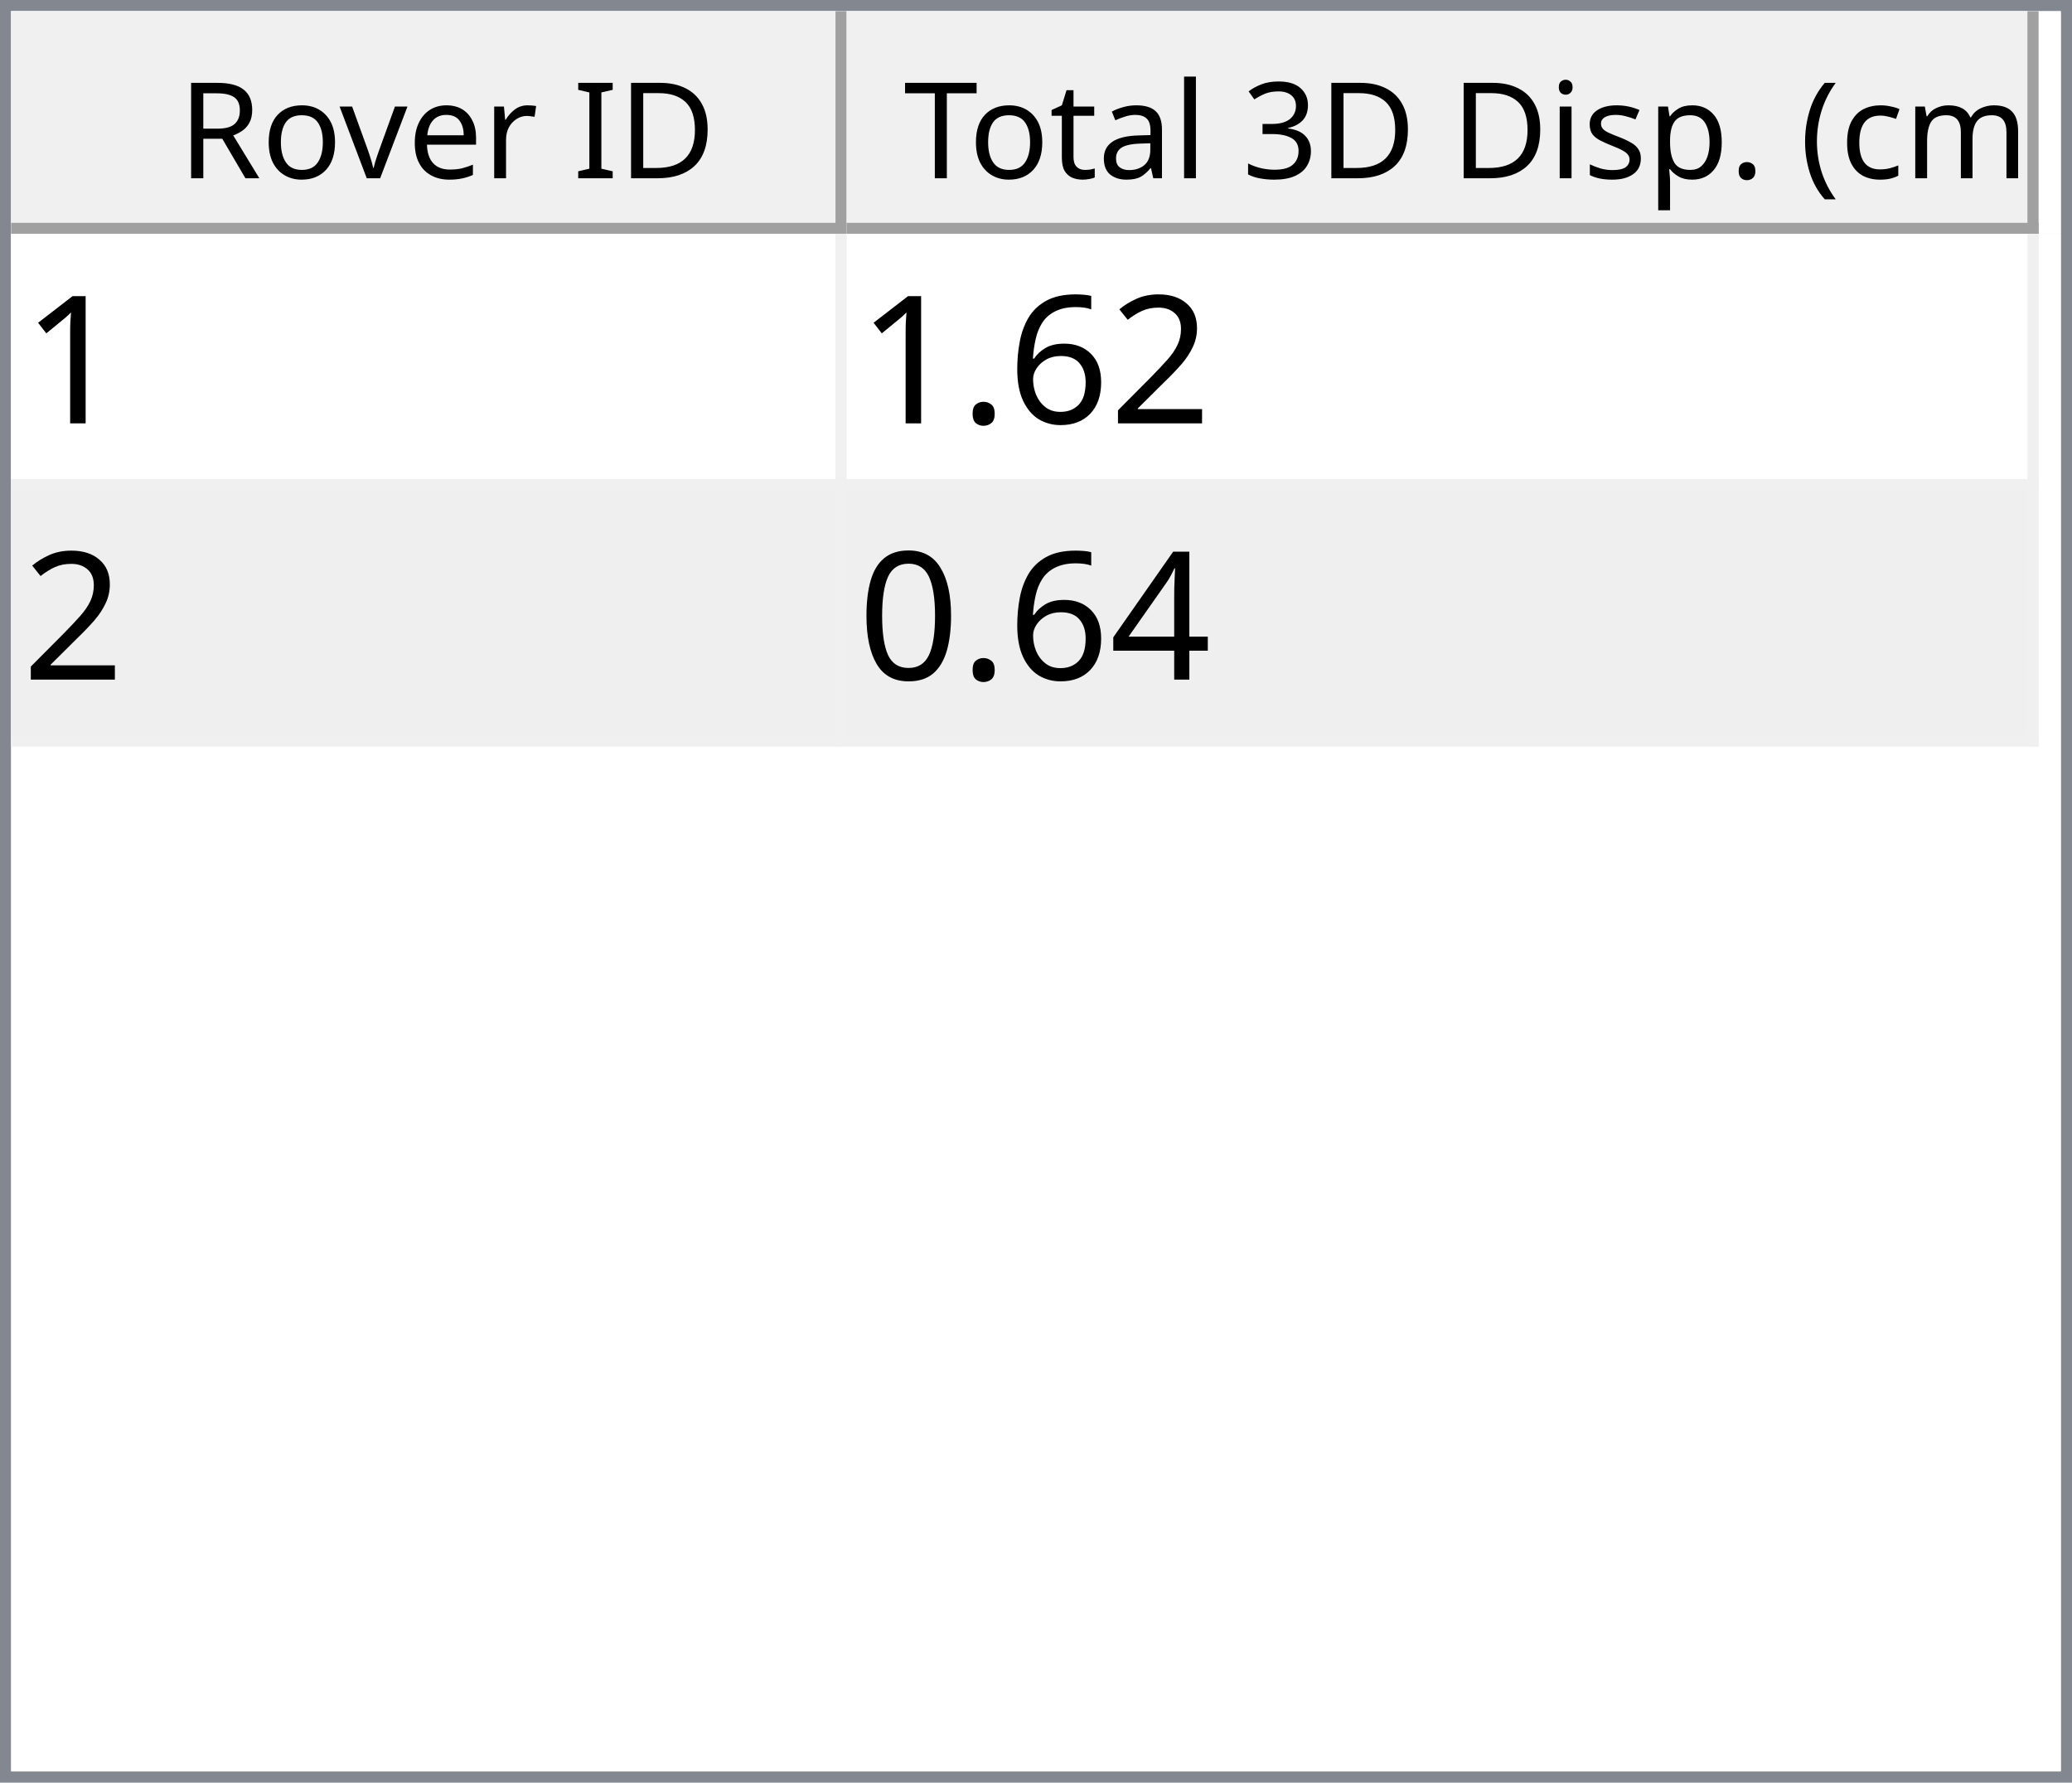
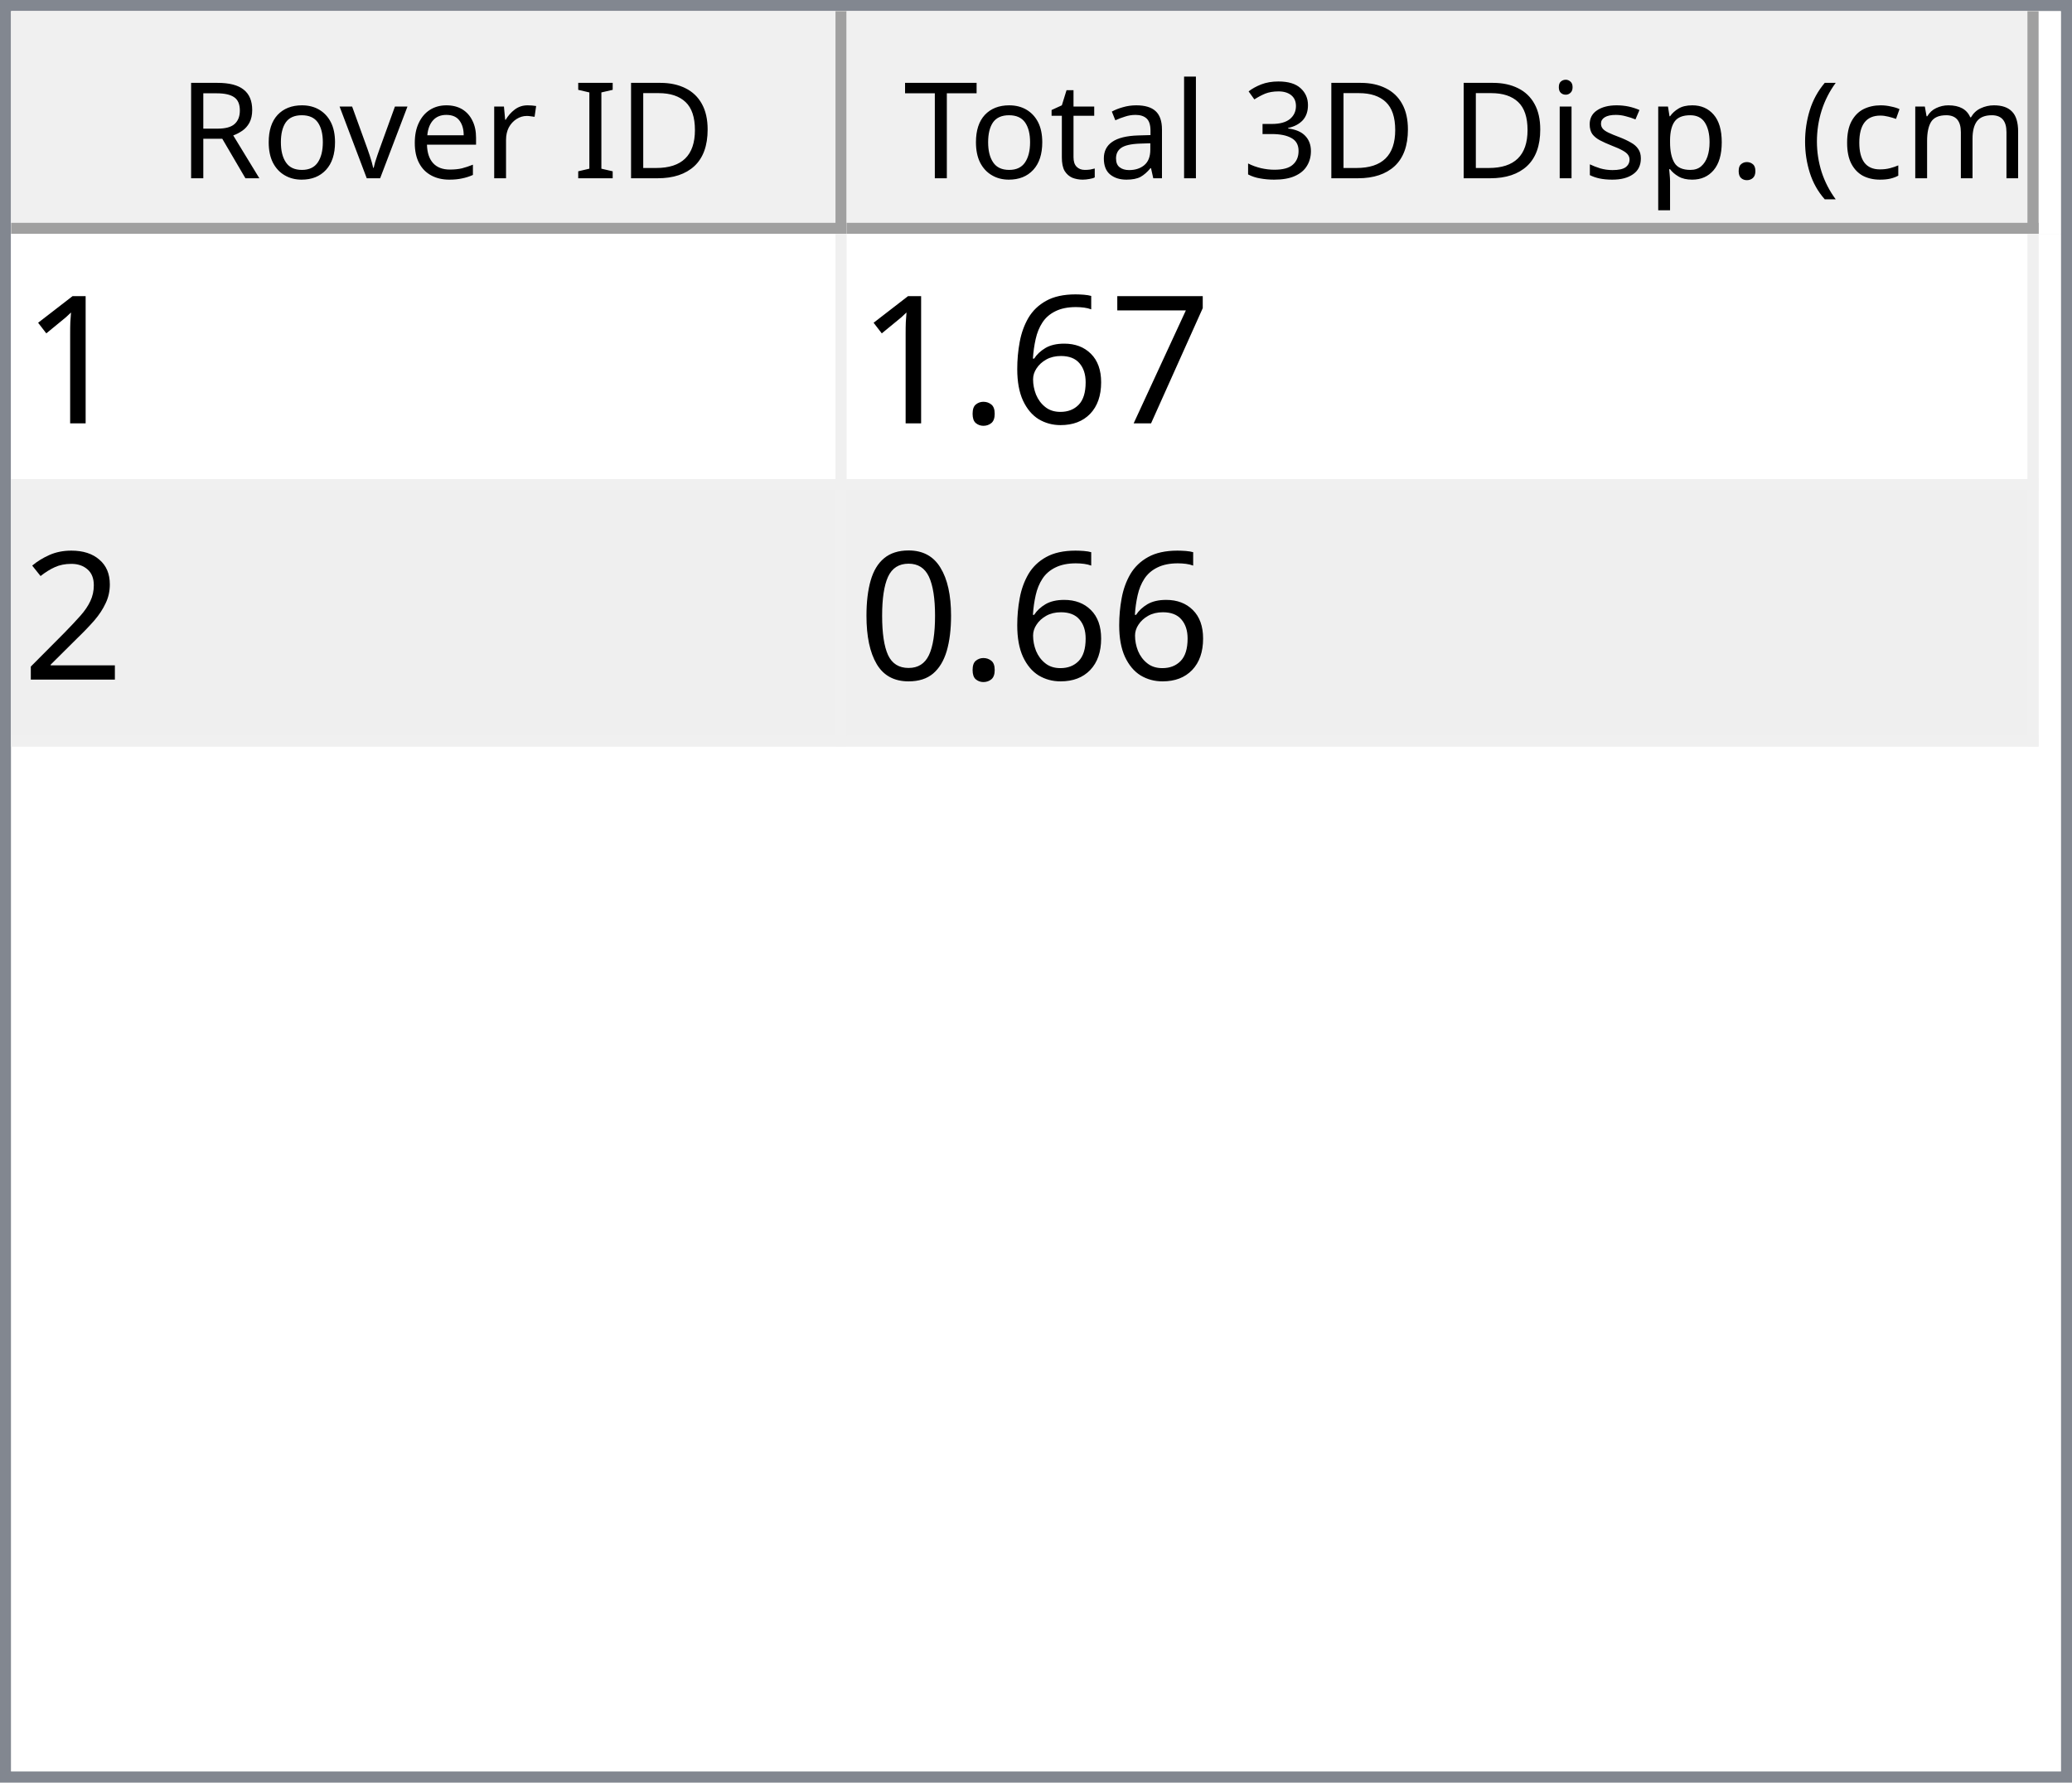
<svg xmlns="http://www.w3.org/2000/svg" style="fill-opacity:1; color-rendering:auto; color-interpolation:auto; text-rendering:auto; stroke:black; stroke-linecap:square; stroke-miterlimit:10; shape-rendering:auto; stroke-opacity:1; fill:black; stroke-dasharray:none; font-weight:normal; stroke-width:1; font-family:'Dialog'; font-style:normal; stroke-linejoin:miter; font-size:12px; stroke-dashoffset:0; image-rendering:auto;" width="186" height="160">
  <defs id="genericDefs" />
  <g>
    <defs id="defs1">
      <clipPath clipPathUnits="userSpaceOnUse" id="clipPath1">
        <path d="M0 0 L186 0 L186 160 L0 160 L0 0 Z" />
      </clipPath>
      <clipPath clipPathUnits="userSpaceOnUse" id="clipPath2">
        <path d="M0 0 L0 160 L186 160 L186 0 Z" />
      </clipPath>
      <clipPath clipPathUnits="userSpaceOnUse" id="clipPath3">
        <path d="M0 0 L0 20 L184 20 L184 0 Z" />
      </clipPath>
      <clipPath clipPathUnits="userSpaceOnUse" id="clipPath4">
        <path d="M0 0 L0 20 L75 20 L75 0 Z" />
      </clipPath>
      <clipPath clipPathUnits="userSpaceOnUse" id="clipPath5">
        <path d="M1 1 L1 19 L74 19 L74 1 Z" />
      </clipPath>
      <clipPath clipPathUnits="userSpaceOnUse" id="clipPath6">
        <path d="M0 0 L0 18 L73 18 L73 0 Z" />
      </clipPath>
      <clipPath clipPathUnits="userSpaceOnUse" id="clipPath7">
        <path d="M-0.5 -0.5 L-0.5 19.5 L74.5 19.5 L74.5 -0.5 Z" />
      </clipPath>
      <clipPath clipPathUnits="userSpaceOnUse" id="clipPath8">
        <path d="M0 0 L0 20 L107 20 L107 0 Z" />
      </clipPath>
      <clipPath clipPathUnits="userSpaceOnUse" id="clipPath9">
        <path d="M1 1 L1 19 L106 19 L106 1 Z" />
      </clipPath>
      <clipPath clipPathUnits="userSpaceOnUse" id="clipPath10">
        <path d="M0 0 L0 18 L105 18 L105 0 Z" />
      </clipPath>
      <clipPath clipPathUnits="userSpaceOnUse" id="clipPath11">
        <path d="M-0.5 -0.5 L-0.5 19.5 L106.5 19.5 L106.5 -0.5 Z" />
      </clipPath>
      <clipPath clipPathUnits="userSpaceOnUse" id="clipPath12">
        <path d="M0 0 L0 138 L184 138 L184 0 Z" />
      </clipPath>
      <clipPath clipPathUnits="userSpaceOnUse" id="clipPath13">
        <path d="M0 0 L0 46 L182 46 L182 0 Z" />
      </clipPath>
      <clipPath clipPathUnits="userSpaceOnUse" id="clipPath14">
        <path d="M-0.5 -0.5 L-0.5 45.5 L181.5 45.5 L181.5 -0.5 Z" />
      </clipPath>
      <clipPath clipPathUnits="userSpaceOnUse" id="clipPath15">
        <path d="M0 0 L0 22 L74 22 L74 0 Z" />
      </clipPath>
      <clipPath clipPathUnits="userSpaceOnUse" id="clipPath16">
        <path d="M0 0 L0 22 L106 22 L106 0 Z" />
      </clipPath>
      <font horiz-adv-x="64.551" id="font1">
        <font-face ascent="107.91" descent="25.098" units-per-em="100" style="font-style:normal; font-family:Segoe UI; font-weight:normal;" />
        <missing-glyph horiz-adv-x="64.551" d="M8.109 0 L8.109 68.266 L56.453 68.266 L56.453 0 L8.109 0 ZM15.328 7.234 L49.219 7.234 L49.219 61.031 L15.328 61.031 L15.328 7.234 Z" />
        <glyph unicode="D" horiz-adv-x="70.117" d="M9.188 0 L9.188 70.016 L28.516 70.016 Q65.531 70.016 65.531 35.891 Q65.531 19.672 55.25 9.836 Q44.969 0 27.734 0 L9.188 0 ZM17.391 62.594 L17.391 7.422 L27.828 7.422 Q41.609 7.422 49.273 14.797 Q56.938 22.172 56.938 35.688 Q56.938 62.594 28.328 62.594 L17.391 62.594 Z" />
        <glyph unicode="I" horiz-adv-x="26.611" d="M17.391 0 L9.188 0 L9.188 70.016 L17.391 70.016 L17.391 0 Z" />
        <glyph unicode=" " horiz-adv-x="27.393" d="" />
        <glyph unicode="r" horiz-adv-x="34.766" d="M34.188 41.891 Q32.078 43.5 28.125 43.5 Q23 43.5 19.555 38.672 Q16.109 33.844 16.109 25.484 L16.109 0 L8.109 0 L8.109 50 L16.109 50 L16.109 39.703 L16.312 39.703 Q18.016 44.969 21.531 47.922 Q25.047 50.875 29.391 50.875 Q32.516 50.875 34.188 50.203 L34.188 41.891 Z" />
        <glyph unicode="e" horiz-adv-x="52.295" d="M48.297 23 L12.984 23 Q13.188 14.656 17.484 10.109 Q21.781 5.562 29.297 5.562 Q37.75 5.562 44.828 11.141 L44.828 3.609 Q38.234 -1.172 27.391 -1.172 Q16.797 -1.172 10.742 5.641 Q4.688 12.453 4.688 24.812 Q4.688 36.469 11.305 43.82 Q17.922 51.172 27.734 51.172 Q37.547 51.172 42.922 44.828 Q48.297 38.484 48.297 27.203 L48.297 23 ZM40.094 29.781 Q40.047 36.719 36.75 40.578 Q33.453 44.438 27.594 44.438 Q21.922 44.438 17.969 40.383 Q14.016 36.328 13.094 29.781 L40.094 29.781 Z" />
        <glyph unicode="v" horiz-adv-x="47.9" d="M47.406 50 L27.484 0 L19.625 0 L0.688 50 L9.469 50 L22.172 13.672 Q23.578 9.672 23.922 6.688 L24.125 6.688 Q24.609 10.453 25.688 13.484 L38.969 50 L47.406 50 Z" />
        <glyph unicode="o" horiz-adv-x="58.594" d="M29 -1.172 Q17.922 -1.172 11.305 5.836 Q4.688 12.844 4.688 24.422 Q4.688 37.016 11.57 44.094 Q18.453 51.172 30.172 51.172 Q41.359 51.172 47.633 44.289 Q53.906 37.406 53.906 25.203 Q53.906 13.234 47.141 6.031 Q40.375 -1.172 29 -1.172 ZM29.594 44.438 Q21.875 44.438 17.383 39.188 Q12.891 33.938 12.891 24.703 Q12.891 15.828 17.43 10.695 Q21.969 5.562 29.594 5.562 Q37.359 5.562 41.531 10.594 Q45.703 15.625 45.703 24.906 Q45.703 34.281 41.531 39.359 Q37.359 44.438 29.594 44.438 Z" />
        <glyph unicode="R" horiz-adv-x="59.814" d="M59.375 0 L49.609 0 L37.891 19.625 Q36.281 22.359 34.766 24.289 Q33.25 26.219 31.664 27.438 Q30.078 28.656 28.25 29.219 Q26.422 29.781 24.125 29.781 L17.391 29.781 L17.391 0 L9.188 0 L9.188 70.016 L30.078 70.016 Q34.672 70.016 38.555 68.867 Q42.438 67.719 45.289 65.375 Q48.141 63.031 49.758 59.547 Q51.375 56.062 51.375 51.375 Q51.375 47.703 50.273 44.656 Q49.172 41.609 47.148 39.211 Q45.125 36.812 42.266 35.133 Q39.406 33.453 35.844 32.516 L35.844 32.328 Q37.594 31.547 38.891 30.547 Q40.188 29.547 41.359 28.18 Q42.531 26.812 43.68 25.078 Q44.828 23.344 46.234 21.047 L59.375 0 ZM17.391 62.594 L17.391 37.203 L28.516 37.203 Q31.594 37.203 34.203 38.133 Q36.812 39.062 38.719 40.797 Q40.625 42.531 41.703 45.047 Q42.781 47.562 42.781 50.688 Q42.781 56.297 39.141 59.445 Q35.5 62.594 28.609 62.594 L17.391 62.594 Z" />
        <glyph unicode=")" horiz-adv-x="30.176" d="M8.297 -15.922 L1.172 -15.922 Q16.406 2.344 16.406 26.812 Q16.406 51.469 1.078 70.016 L8.297 70.016 Q23.531 52.156 23.531 26.703 Q23.531 1.375 8.297 -15.922 Z" />
        <glyph unicode="m" horiz-adv-x="86.133" d="M79.109 0 L71.094 0 L71.094 28.719 Q71.094 37.016 68.531 40.727 Q65.969 44.438 59.906 44.438 Q54.781 44.438 51.195 39.75 Q47.609 35.062 47.609 28.516 L47.609 0 L39.594 0 L39.594 29.688 Q39.594 44.438 28.219 44.438 Q22.953 44.438 19.531 40.016 Q16.109 35.594 16.109 28.516 L16.109 0 L8.109 0 L8.109 50 L16.109 50 L16.109 42.094 L16.312 42.094 Q21.625 51.172 31.844 51.172 Q36.969 51.172 40.773 48.312 Q44.578 45.453 46 40.828 Q51.562 51.172 62.594 51.172 Q79.109 51.172 79.109 30.812 L79.109 0 Z" />
        <glyph unicode="c" horiz-adv-x="46.191" d="M42.188 2.297 Q36.422 -1.172 28.516 -1.172 Q17.828 -1.172 11.258 5.789 Q4.688 12.75 4.688 23.828 Q4.688 36.188 11.766 43.68 Q18.844 51.172 30.672 51.172 Q37.25 51.172 42.281 48.734 L42.281 40.531 Q36.719 44.438 30.375 44.438 Q22.703 44.438 17.797 38.945 Q12.891 33.453 12.891 24.516 Q12.891 15.719 17.508 10.641 Q22.125 5.562 29.891 5.562 Q36.422 5.562 42.188 9.906 L42.188 2.297 Z" />
        <glyph unicode="(" horiz-adv-x="30.176" d="M29.109 -15.922 L21.969 -15.922 Q6.844 1.375 6.844 26.703 Q6.844 52.156 21.969 70.016 L29.203 70.016 Q13.875 51.469 13.875 26.812 Q13.875 2.344 29.109 -15.922 Z" />
        <glyph unicode="." horiz-adv-x="21.68" d="M10.891 -1.078 Q8.641 -1.078 7.055 0.539 Q5.469 2.156 5.469 4.391 Q5.469 6.641 7.055 8.273 Q8.641 9.906 10.891 9.906 Q13.188 9.906 14.797 8.273 Q16.406 6.641 16.406 4.391 Q16.406 2.156 14.797 0.539 Q13.188 -1.078 10.891 -1.078 Z" />
        <glyph unicode="p" horiz-adv-x="58.789" d="M16.312 7.234 L16.109 7.234 L16.109 -23 L8.109 -23 L8.109 50 L16.109 50 L16.109 41.219 L16.312 41.219 Q22.219 51.172 33.594 51.172 Q43.266 51.172 48.688 44.461 Q54.109 37.75 54.109 26.469 Q54.109 13.922 48 6.375 Q41.891 -1.172 31.297 -1.172 Q21.578 -1.172 16.312 7.234 ZM16.109 27.391 L16.109 20.406 Q16.109 14.203 20.141 9.883 Q24.172 5.562 30.375 5.562 Q37.641 5.562 41.773 11.133 Q45.906 16.703 45.906 26.609 Q45.906 34.969 42.047 39.703 Q38.188 44.438 31.594 44.438 Q24.609 44.438 20.359 39.578 Q16.109 34.719 16.109 27.391 Z" />
        <glyph unicode="s" horiz-adv-x="42.432" d="M5.078 1.812 L5.078 10.406 Q11.625 5.562 19.484 5.562 Q30.031 5.562 30.031 12.594 Q30.031 14.594 29.125 15.992 Q28.219 17.391 26.68 18.461 Q25.141 19.531 23.07 20.383 Q21 21.234 18.609 22.172 Q15.281 23.484 12.766 24.828 Q10.25 26.172 8.57 27.859 Q6.891 29.547 6.031 31.695 Q5.172 33.844 5.172 36.719 Q5.172 40.234 6.789 42.945 Q8.406 45.656 11.086 47.484 Q13.766 49.312 17.211 50.242 Q20.656 51.172 24.312 51.172 Q30.812 51.172 35.938 48.922 L35.938 40.828 Q30.422 44.438 23.25 44.438 Q21 44.438 19.195 43.922 Q17.391 43.406 16.094 42.477 Q14.797 41.547 14.086 40.258 Q13.375 38.969 13.375 37.406 Q13.375 35.453 14.086 34.133 Q14.797 32.812 16.164 31.789 Q17.531 30.766 19.484 29.938 Q21.438 29.109 23.922 28.125 Q27.25 26.859 29.883 25.516 Q32.516 24.172 34.375 22.484 Q36.234 20.797 37.234 18.602 Q38.234 16.406 38.234 13.375 Q38.234 9.672 36.602 6.938 Q34.969 4.203 32.234 2.398 Q29.5 0.594 25.93 -0.289 Q22.359 -1.172 18.453 -1.172 Q10.75 -1.172 5.078 1.812 Z" />
        <glyph unicode="i" horiz-adv-x="24.219" d="M12.203 62.703 Q10.062 62.703 8.547 64.164 Q7.031 65.625 7.031 67.875 Q7.031 70.125 8.547 71.609 Q10.062 73.094 12.203 73.094 Q14.406 73.094 15.945 71.609 Q17.484 70.125 17.484 67.875 Q17.484 65.719 15.945 64.211 Q14.406 62.703 12.203 62.703 ZM16.109 0 L8.109 0 L8.109 50 L16.109 50 L16.109 0 Z" />
        <glyph unicode="3" horiz-adv-x="53.906" d="M46.531 19.828 Q46.531 15.094 44.75 11.211 Q42.969 7.328 39.719 4.57 Q36.469 1.812 31.93 0.297 Q27.391 -1.219 21.922 -1.219 Q11.922 -1.219 6 2.594 L6 11.188 Q13.094 5.609 22.219 5.609 Q25.875 5.609 28.828 6.539 Q31.781 7.469 33.906 9.227 Q36.031 10.984 37.18 13.477 Q38.328 15.969 38.328 19.094 Q38.328 32.812 18.797 32.812 L12.984 32.812 L12.984 39.594 L18.5 39.594 Q35.797 39.594 35.797 52.484 Q35.797 64.406 22.609 64.406 Q15.188 64.406 8.688 59.422 L8.688 67.188 Q15.375 71.188 24.609 71.188 Q29 71.188 32.57 69.969 Q36.141 68.75 38.68 66.555 Q41.219 64.359 42.609 61.281 Q44 58.203 44 54.5 Q44 40.672 30.031 36.719 L30.031 36.531 Q33.594 36.141 36.625 34.797 Q39.656 33.453 41.852 31.305 Q44.047 29.156 45.289 26.25 Q46.531 23.344 46.531 19.828 Z" />
        <glyph unicode="l" horiz-adv-x="24.219" d="M16.109 0 L8.109 0 L8.109 74.031 L16.109 74.031 L16.109 0 Z" />
        <glyph unicode="a" horiz-adv-x="50.879" d="M43.891 0 L35.891 0 L35.891 7.812 L35.688 7.812 Q30.469 -1.172 20.312 -1.172 Q12.844 -1.172 8.617 2.781 Q4.391 6.734 4.391 13.281 Q4.391 27.297 20.906 29.594 L35.891 31.688 Q35.891 44.438 25.594 44.438 Q16.547 44.438 9.281 38.281 L9.281 46.484 Q16.656 51.172 26.266 51.172 Q43.891 51.172 43.891 32.516 L43.891 0 ZM35.891 25.297 L23.828 23.641 Q18.266 22.859 15.43 20.875 Q12.594 18.891 12.594 13.875 Q12.594 10.203 15.211 7.883 Q17.828 5.562 22.172 5.562 Q28.125 5.562 32.008 9.742 Q35.891 13.922 35.891 20.312 L35.891 25.297 Z" />
        <glyph unicode="t" horiz-adv-x="33.887" d="M31.297 0.484 Q28.469 -1.078 23.828 -1.078 Q10.688 -1.078 10.688 13.578 L10.688 43.172 L2.094 43.172 L2.094 50 L10.688 50 L10.688 62.203 L18.703 64.797 L18.703 50 L31.297 50 L31.297 43.172 L18.703 43.172 L18.703 14.984 Q18.703 9.969 20.414 7.82 Q22.125 5.672 26.078 5.672 Q29.109 5.672 31.297 7.328 L31.297 0.484 Z" />
        <glyph unicode="T" horiz-adv-x="52.393" d="M50.594 62.594 L30.375 62.594 L30.375 0 L22.172 0 L22.172 62.594 L2 62.594 L2 70.016 L50.594 70.016 L50.594 62.594 Z" />
      </font>
      <font horiz-adv-x="75.0" id="font2">
        <font-face ascent="100.537" descent="21.973" units-per-em="100" style="font-style:normal; font-family:sans-serif; font-weight:normal;" />
        <missing-glyph horiz-adv-x="75.0" d="M12.5 0 L12.5 62.5 L62.5 62.5 L62.5 0 L12.5 0 ZM14.062 1.562 L60.938 1.562 L60.938 60.938 L14.062 60.938 L14.062 1.562 Z" />
        <glyph unicode="1" horiz-adv-x="55.615" d="M37.25 0 L28.469 0 L28.469 56 Q25.297 52.984 20.141 49.953 Q14.984 46.922 10.891 45.406 L10.891 53.906 Q18.266 57.375 23.781 62.305 Q29.297 67.234 31.594 71.875 L37.25 71.875 L37.25 0 Z" />
-         <glyph unicode="2" horiz-adv-x="55.615" d="M50.344 8.453 L50.344 0 L3.031 0 Q2.938 3.172 4.047 6.109 Q5.859 10.938 9.836 15.625 Q13.812 20.312 21.344 26.469 Q33.016 36.031 37.117 41.625 Q41.219 47.219 41.219 52.203 Q41.219 57.422 37.477 61.008 Q33.734 64.594 27.734 64.594 Q21.391 64.594 17.578 60.789 Q13.766 56.984 13.719 50.25 L4.688 51.172 Q5.609 61.281 11.664 66.578 Q17.719 71.875 27.938 71.875 Q38.234 71.875 44.242 66.164 Q50.25 60.453 50.25 52 Q50.25 47.703 48.492 43.555 Q46.734 39.406 42.656 34.812 Q38.578 30.219 29.109 22.219 Q21.188 15.578 18.945 13.211 Q16.703 10.844 15.234 8.453 L50.344 8.453 Z" />
+         <glyph unicode="7" horiz-adv-x="55.615" d="M4.734 62.203 L4.734 70.656 L51.078 70.656 L51.078 63.812 Q44.234 56.547 37.523 44.484 Q30.812 32.422 27.156 19.672 Q24.516 10.688 23.781 0 L14.75 0 Q14.891 8.453 18.062 20.414 Q21.234 32.375 27.172 43.484 Q33.109 54.594 39.797 62.203 L4.734 62.203 Z" />
        <glyph unicode="6" horiz-adv-x="55.615" d="M49.75 54.047 L41.016 53.375 Q39.844 58.547 37.703 60.891 Q34.125 64.656 28.906 64.656 Q24.703 64.656 21.531 62.312 Q17.391 59.281 14.992 53.469 Q12.594 47.656 12.5 36.922 Q15.672 41.75 20.266 44.094 Q24.859 46.438 29.891 46.438 Q38.672 46.438 44.852 39.969 Q51.031 33.5 51.031 23.25 Q51.031 16.5 48.125 10.719 Q45.219 4.938 40.141 1.859 Q35.062 -1.219 28.609 -1.219 Q17.625 -1.219 10.695 6.859 Q3.766 14.938 3.766 33.5 Q3.766 54.25 11.422 63.672 Q18.109 71.875 29.438 71.875 Q37.891 71.875 43.289 67.141 Q48.688 62.406 49.75 54.047 ZM13.875 23.188 Q13.875 18.656 15.797 14.508 Q17.719 10.359 21.188 8.18 Q24.656 6 28.469 6 Q34.031 6 38.039 10.492 Q42.047 14.984 42.047 22.703 Q42.047 30.125 38.086 34.398 Q34.125 38.672 28.125 38.672 Q22.172 38.672 18.023 34.398 Q13.875 30.125 13.875 23.188 Z" />
        <glyph unicode="." horiz-adv-x="27.783" d="M9.078 0 L9.078 10.016 L19.094 10.016 L19.094 0 L9.078 0 Z" />
-         <glyph unicode="4" horiz-adv-x="55.615" d="M32.328 0 L32.328 17.141 L1.266 17.141 L1.266 25.203 L33.938 71.578 L41.109 71.578 L41.109 25.203 L50.781 25.203 L50.781 17.141 L41.109 17.141 L41.109 0 L32.328 0 ZM32.328 25.203 L32.328 57.469 L9.906 25.203 L32.328 25.203 Z" />
+         <glyph unicode="2" horiz-adv-x="55.615" d="M50.344 8.453 L50.344 0 L3.031 0 Q2.938 3.172 4.047 6.109 Q5.859 10.938 9.836 15.625 Q13.812 20.312 21.344 26.469 Q33.016 36.031 37.117 41.625 Q41.219 47.219 41.219 52.203 Q41.219 57.422 37.477 61.008 Q33.734 64.594 27.734 64.594 Q21.391 64.594 17.578 60.789 Q13.766 56.984 13.719 50.25 L4.688 51.172 Q5.609 61.281 11.664 66.578 Q17.719 71.875 27.938 71.875 Q38.234 71.875 44.242 66.164 Q50.25 60.453 50.25 52 Q50.25 47.703 48.492 43.555 Q46.734 39.406 42.656 34.812 Q38.578 30.219 29.109 22.219 Q21.188 15.578 18.945 13.211 Q16.703 10.844 15.234 8.453 L50.344 8.453 Z" />
        <glyph unicode="0" horiz-adv-x="55.615" d="M4.156 35.297 Q4.156 48 6.766 55.742 Q9.375 63.484 14.523 67.68 Q19.672 71.875 27.484 71.875 Q33.25 71.875 37.594 69.555 Q41.938 67.234 44.773 62.867 Q47.609 58.5 49.219 52.227 Q50.828 45.953 50.828 35.297 Q50.828 22.703 48.242 14.969 Q45.656 7.234 40.508 3.008 Q35.359 -1.219 27.484 -1.219 Q17.141 -1.219 11.234 6.203 Q4.156 15.141 4.156 35.297 ZM13.188 35.297 Q13.188 17.672 17.312 11.836 Q21.438 6 27.484 6 Q33.547 6 37.672 11.859 Q41.797 17.719 41.797 35.297 Q41.797 52.984 37.672 58.789 Q33.547 64.594 27.391 64.594 Q21.344 64.594 17.719 59.469 Q13.188 52.938 13.188 35.297 Z" />
      </font>
    </defs>
    <g style="fill:white; stroke:white;">
      <rect x="0" y="0" width="186" style="clip-path:url(#clipPath1); stroke:none;" height="160" />
    </g>
    <g style="fill:white; text-rendering:optimizeSpeed; color-rendering:optimizeSpeed; image-rendering:optimizeSpeed; shape-rendering:crispEdges; stroke:white; color-interpolation:sRGB;">
      <rect x="0" width="186" height="160" y="0" style="stroke:none;" />
      <path style="stroke:none;" d="M0 160 L186 160 L186 0 L0 0 Z" />
    </g>
    <g style="fill:rgb(240,240,240); font-family:'Segoe UI'; stroke:rgb(240,240,240);">
      <rect x="0" y="0" width="186" style="clip-path:url(#clipPath2); stroke:none;" height="160" />
    </g>
    <g style="fill:rgb(130,135,144); font-family:'Segoe UI'; stroke:rgb(130,135,144);">
      <path d="M0 0 L186 0 L186 160 L0 160 L0 0 ZM1 1 L185 1 L185 159 L1 159 L1 1 Z" style="fill-rule:evenodd; clip-path:url(#clipPath2); stroke:none;" />
    </g>
    <g style="fill:white; font-family:'Segoe UI'; stroke:white;" transform="translate(1,1)">
      <rect x="0" y="0" width="184" style="clip-path:url(#clipPath3); stroke:none;" height="20" />
    </g>
    <g style="fill:rgb(240,240,240); font-family:'Segoe UI'; stroke:rgb(240,240,240);" transform="translate(1,1)">
      <rect x="0" y="0" width="75" style="clip-path:url(#clipPath4); stroke:none;" height="20" />
    </g>
    <g style="font-family:'Segoe UI';" transform="translate(2,2)">
      <text x="14" xml:space="preserve" y="14" style="clip-path:url(#clipPath6); stroke:none;">Rover ID</text>
    </g>
    <g style="fill:rgb(160,160,160); font-family:'Segoe UI'; stroke:rgb(160,160,160); stroke-linejoin:bevel;" transform="translate(1.5,1.5)">
      <line x1="74" x2="74" y1="0" style="fill:none; clip-path:url(#clipPath7);" y2="19" />
    </g>
    <g style="fill:rgb(160,160,160); font-family:'Segoe UI'; stroke:rgb(160,160,160); stroke-linejoin:bevel;" transform="matrix(1,0,0,1,1,1) translate(0.5,0.5)">
      <line x1="0" x2="74" y1="19" style="fill:none; clip-path:url(#clipPath7);" y2="19" />
    </g>
    <g style="fill:rgb(240,240,240); font-family:'Segoe UI'; stroke:rgb(240,240,240);" transform="translate(76,1)">
      <rect x="0" y="0" width="107" style="clip-path:url(#clipPath8); stroke:none;" height="20" />
    </g>
    <g style="font-family:'Segoe UI';" transform="translate(77,2)">
      <text x="1" xml:space="preserve" y="14" style="clip-path:url(#clipPath10); stroke:none;"> Total 3D Disp. (cm)</text>
    </g>
    <g style="fill:rgb(160,160,160); font-family:'Segoe UI'; stroke:rgb(160,160,160); stroke-linejoin:bevel;" transform="translate(76.5,1.5)">
      <line x1="106" x2="106" y1="0" style="fill:none; clip-path:url(#clipPath11);" y2="19" />
    </g>
    <g style="fill:rgb(160,160,160); font-family:'Segoe UI'; stroke:rgb(160,160,160); stroke-linejoin:bevel;" transform="matrix(1,0,0,1,76,1) translate(0.5,0.5)">
      <line x1="0" x2="106" y1="19" style="fill:none; clip-path:url(#clipPath11);" y2="19" />
    </g>
    <g style="fill:white; font-family:'Segoe UI'; stroke:white;" transform="translate(1,21)">
      <rect x="0" y="0" width="184" style="clip-path:url(#clipPath12); stroke:none;" height="138" />
    </g>
    <g style="fill:rgb(240,240,240); font-size:16px; font-family:sans-serif; stroke:rgb(240,240,240);" transform="translate(1,21)">
      <rect x="0" y="0" width="182" style="clip-path:url(#clipPath13); stroke:none;" height="46" />
      <line transform="translate(0.5,0.5)" x1="0" x2="181" y1="22" style="clip-path:url(#clipPath14); fill:none; stroke-linejoin:bevel;" y2="22" />
    </g>
    <g transform="matrix(1,0,0,1,1,21) translate(0.5,0.5)" style="fill:rgb(240,240,240); font-size:16px; font-family:sans-serif; stroke:rgb(240,240,240); stroke-linejoin:bevel;">
      <line x1="0" x2="181" y1="45" style="fill:none; clip-path:url(#clipPath14);" y2="45" />
    </g>
    <g transform="matrix(1,0,0,1,1,21) translate(0.5,0.5)" style="fill:rgb(240,240,240); font-size:16px; font-family:sans-serif; stroke:rgb(240,240,240); stroke-linejoin:bevel;">
      <line x1="74" x2="74" y1="0" style="fill:none; clip-path:url(#clipPath14);" y2="45" />
    </g>
    <g transform="matrix(1,0,0,1,1,21) translate(0.5,0.5)" style="fill:rgb(240,240,240); font-size:16px; font-family:sans-serif; stroke:rgb(240,240,240); stroke-linejoin:bevel;">
      <line x1="181" x2="181" y1="0" style="fill:none; clip-path:url(#clipPath14);" y2="45" />
    </g>
    <g style="fill:white; font-size:16px; font-family:sans-serif; stroke:white;" transform="matrix(1,0,0,1,1,21)">
      <rect x="0" y="0" width="74" style="clip-path:url(#clipPath15); stroke:none;" height="22" />
      <text x="1" y="17" style="fill:black; clip-path:url(#clipPath15); stroke:none;" xml:space="preserve">1</text>
    </g>
    <g style="fill:white; font-size:16px; font-family:sans-serif; stroke:white;" transform="matrix(1,0,0,1,1,21) translate(75,0)">
      <rect x="0" y="0" width="106" style="clip-path:url(#clipPath16); stroke:none;" height="22" />
-       <text x="1" y="17" style="fill:black; clip-path:url(#clipPath16); stroke:none;" xml:space="preserve">1.62</text>
+       <text x="1" y="17" style="fill:black; clip-path:url(#clipPath16); stroke:none;" xml:space="preserve">1.67</text>
    </g>
    <g style="fill:rgb(239,239,239); font-size:16px; font-family:sans-serif; stroke:rgb(239,239,239);" transform="matrix(1,0,0,1,1,21) translate(0,23)">
      <rect x="0" y="0" width="74" style="clip-path:url(#clipPath15); stroke:none;" height="22" />
      <text x="1" y="17" style="fill:black; clip-path:url(#clipPath15); stroke:none;" xml:space="preserve">2</text>
    </g>
    <g style="fill:rgb(239,239,239); font-size:16px; font-family:sans-serif; stroke:rgb(239,239,239);" transform="matrix(1,0,0,1,1,21) translate(75,23)">
      <rect x="0" y="0" width="106" style="clip-path:url(#clipPath16); stroke:none;" height="22" />
-       <text x="1" y="17" style="fill:black; clip-path:url(#clipPath16); stroke:none;" xml:space="preserve">0.64</text>
+       <text x="1" y="17" style="fill:black; clip-path:url(#clipPath16); stroke:none;" xml:space="preserve">0.66</text>
    </g>
  </g>
</svg>
